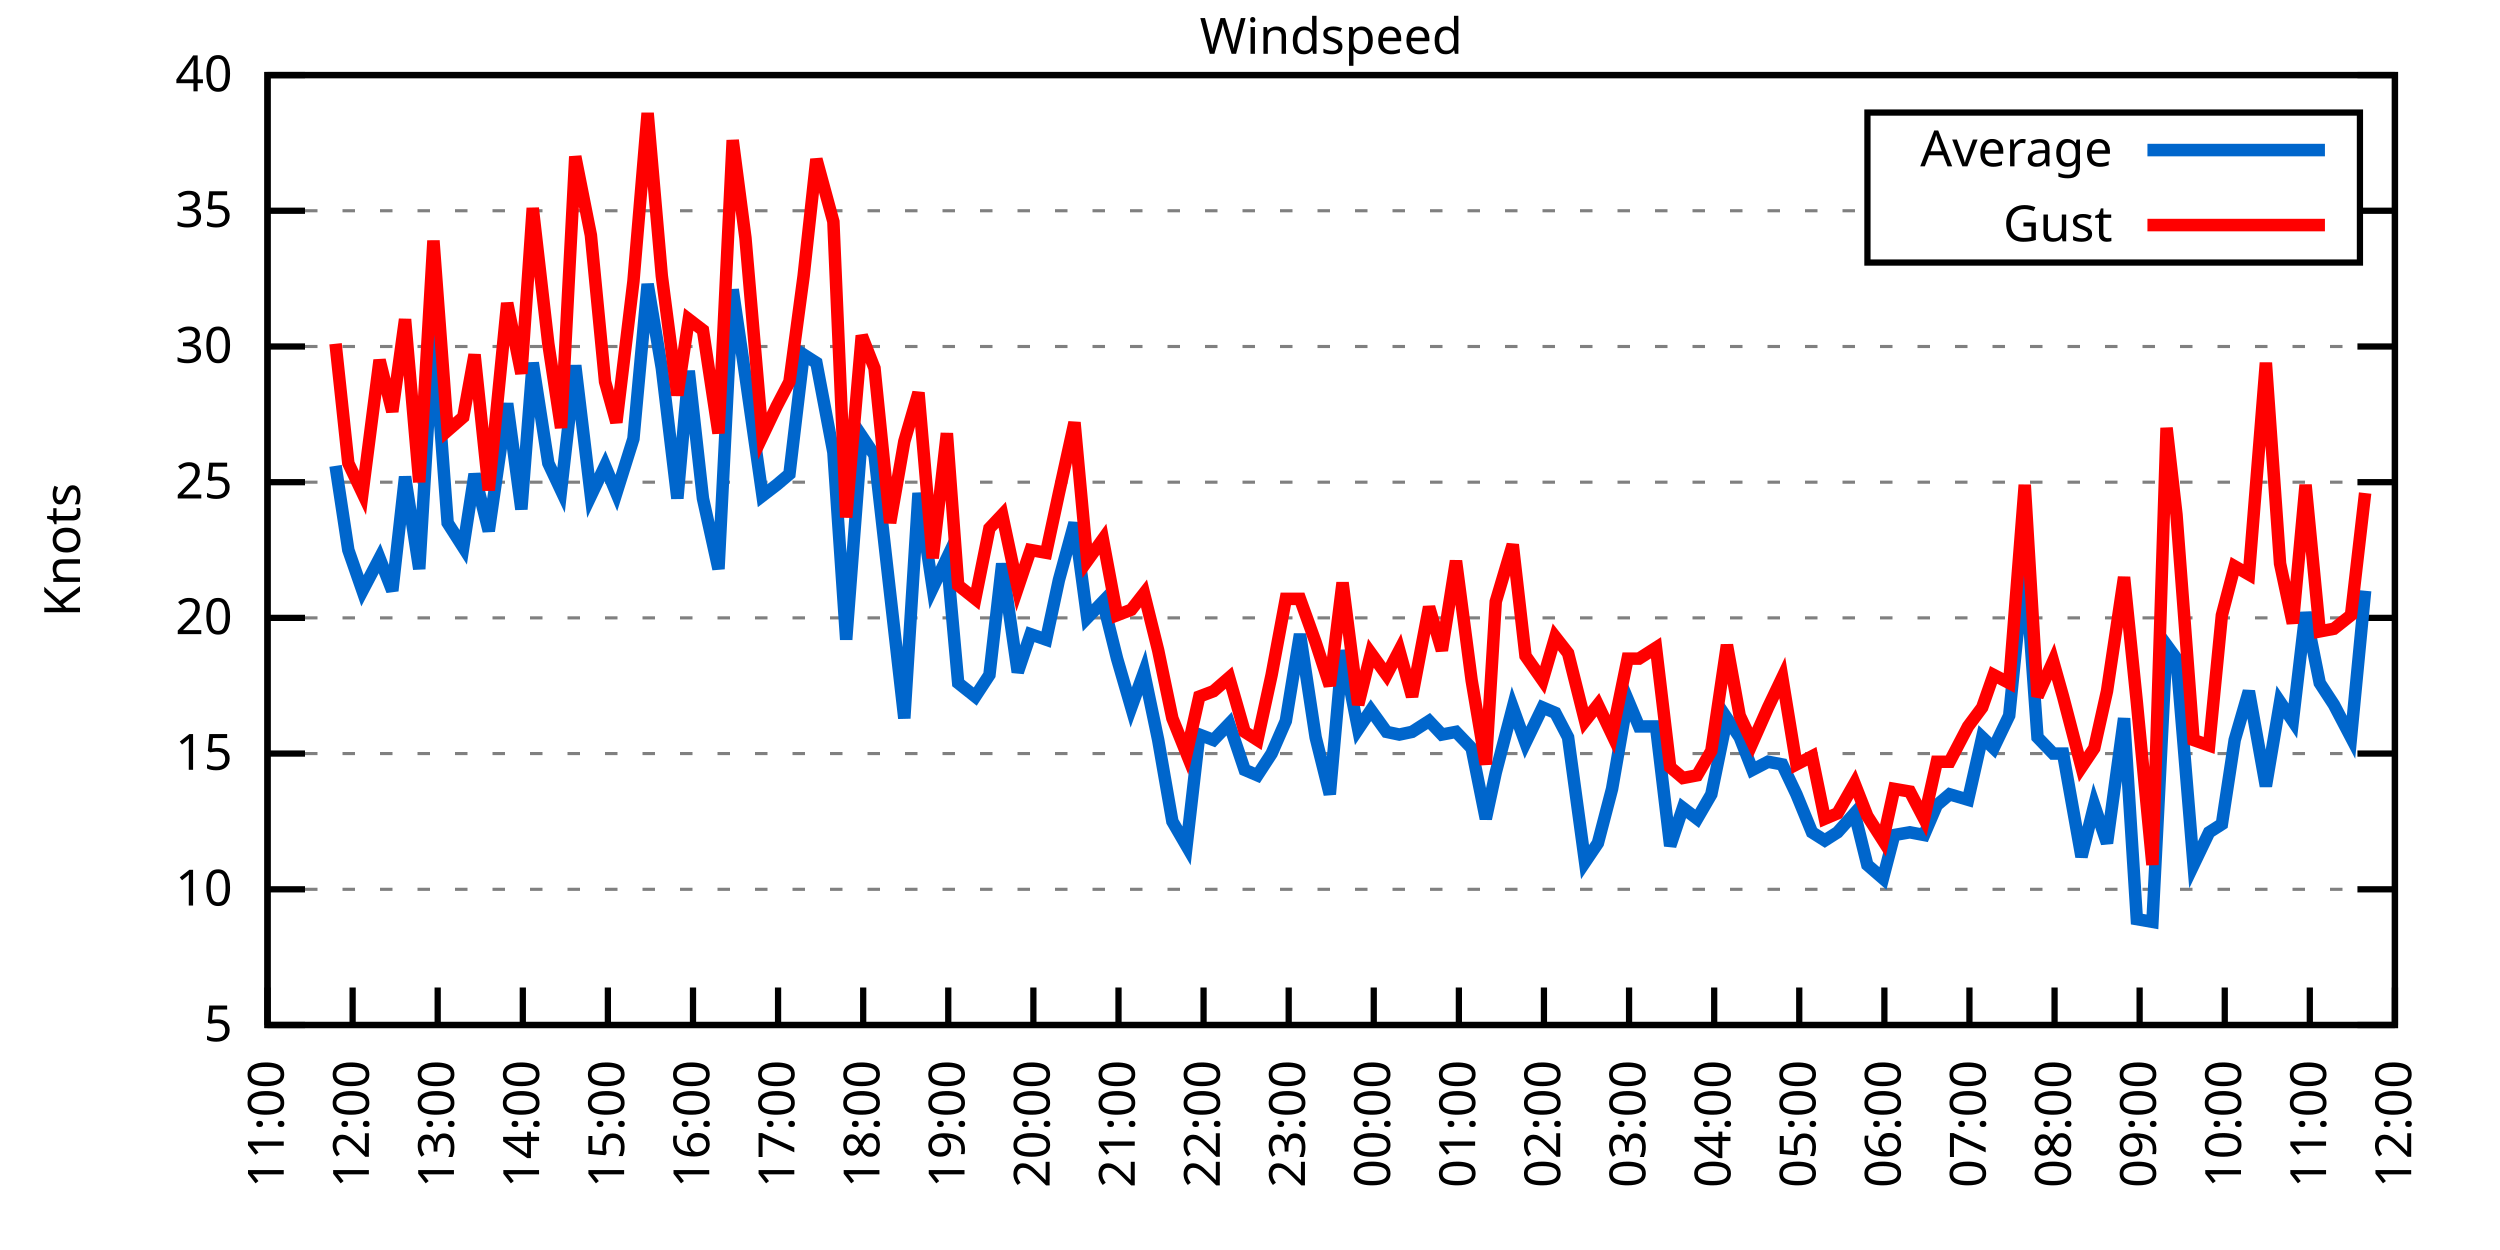
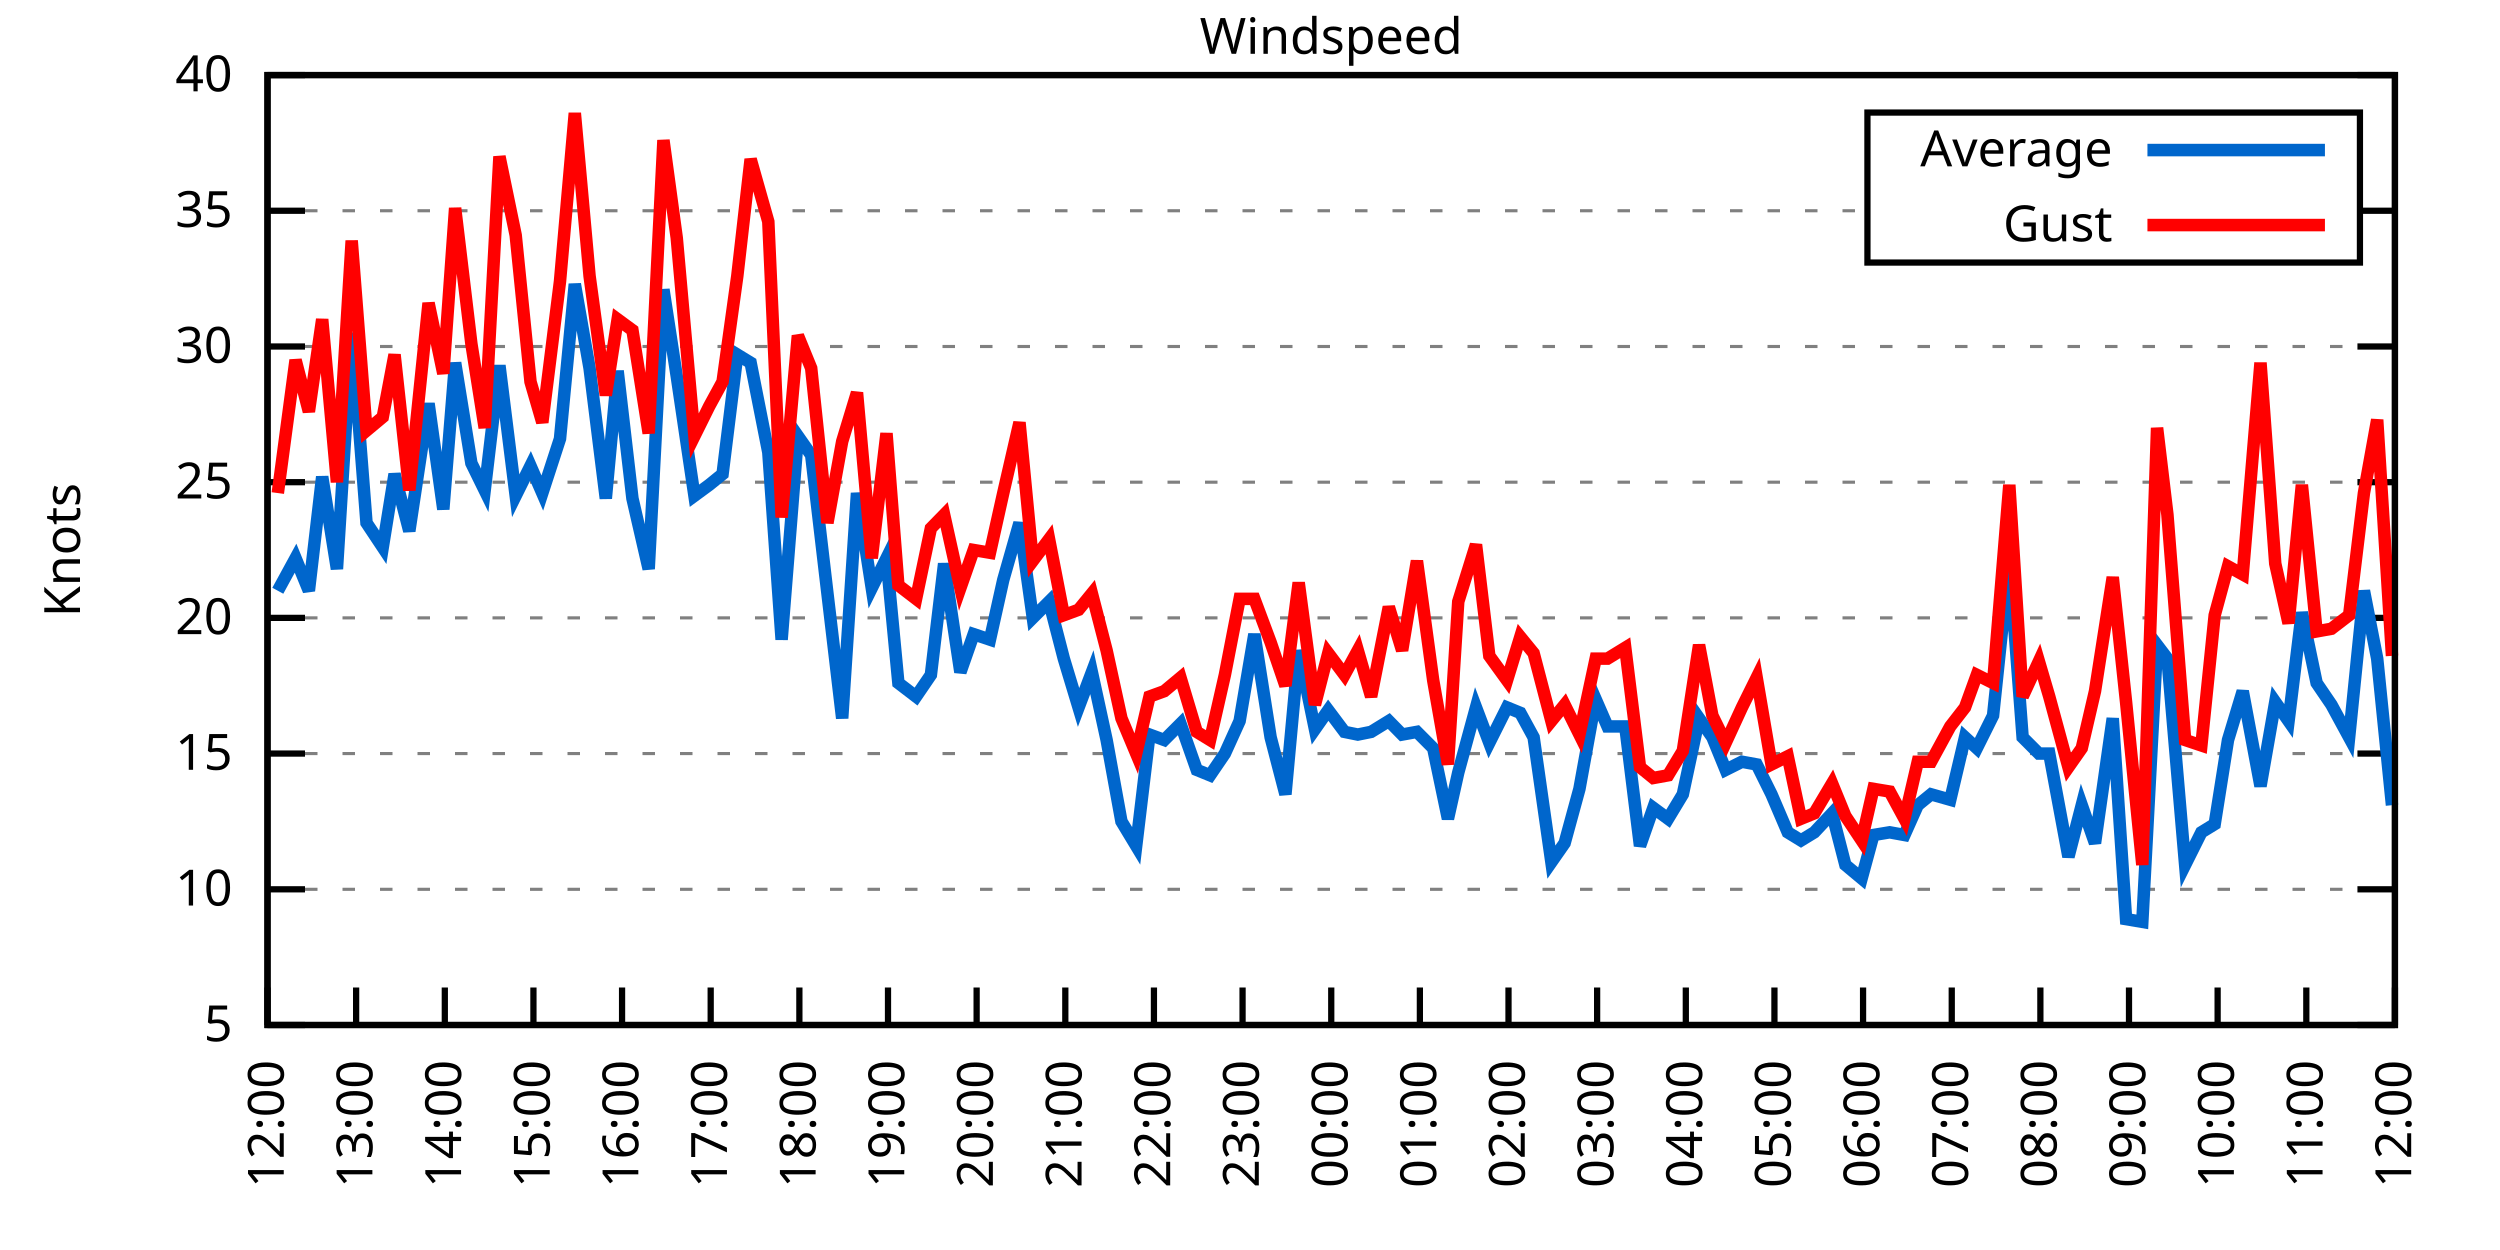
<svg xmlns="http://www.w3.org/2000/svg" xmlns:xlink="http://www.w3.org/1999/xlink" width="400" height="200" viewBox="0 0 400 200">
  <g id="gnuplot_canvas">
    <rect x="0" y="0" width="400" height="200" fill="none" />
    <defs>
      <circle id="gpDot" r="0.5" stroke-width="0.5" stroke="currentColor" />
      <path id="gpPt0" stroke-width="0.333" stroke="currentColor" d="M-1,0 h2 M0,-1 v2" />
      <path id="gpPt1" stroke-width="0.333" stroke="currentColor" d="M-1,-1 L1,1 M1,-1 L-1,1" />
      <path id="gpPt2" stroke-width="0.333" stroke="currentColor" d="M-1,0 L1,0 M0,-1 L0,1 M-1,-1 L1,1 M-1,1 L1,-1" />
      <rect id="gpPt3" stroke-width="0.333" stroke="currentColor" x="-1" y="-1" width="2" height="2" />
      <rect id="gpPt4" stroke-width="0.333" stroke="currentColor" fill="currentColor" x="-1" y="-1" width="2" height="2" />
      <circle id="gpPt5" stroke-width="0.333" stroke="currentColor" cx="0" cy="0" r="1" />
      <use xlink:href="#gpPt5" id="gpPt6" fill="currentColor" stroke="none" />
      <path id="gpPt7" stroke-width="0.333" stroke="currentColor" d="M0,-1.33 L-1.33,0.67 L1.33,0.67 z" />
      <use xlink:href="#gpPt7" id="gpPt8" fill="currentColor" stroke="none" />
      <use xlink:href="#gpPt7" id="gpPt9" stroke="currentColor" transform="rotate(180)" />
      <use xlink:href="#gpPt9" id="gpPt10" fill="currentColor" stroke="none" />
      <use xlink:href="#gpPt3" id="gpPt11" stroke="currentColor" transform="rotate(45)" />
      <use xlink:href="#gpPt11" id="gpPt12" fill="currentColor" stroke="none" />
      <path id="gpPt13" stroke-width="0.333" stroke="currentColor" d="M0,1.330 L1.265,0.411 L0.782,-1.067 L-0.782,-1.076 L-1.265,0.411 z" />
      <use xlink:href="#gpPt13" id="gpPt14" fill="currentColor" stroke="none" />
      <filter id="textbox" filterUnits="objectBoundingBox" x="0" y="0" height="1" width="1">
        <feFlood flood-color="white" flood-opacity="1" result="bgnd" />
        <feComposite in="SourceGraphic" in2="bgnd" operator="atop" />
      </filter>
      <filter id="greybox" filterUnits="objectBoundingBox" x="0" y="0" height="1" width="1">
        <feFlood flood-color="lightgrey" flood-opacity="1" result="grey" />
        <feComposite in="SourceGraphic" in2="grey" operator="atop" />
      </filter>
    </defs>
    <g fill="none" color="white" stroke="currentColor" stroke-width="1.00" stroke-linecap="butt" stroke-linejoin="miter">
</g>
    <g fill="none" color="black" stroke="currentColor" stroke-width="1.00" stroke-linecap="butt" stroke-linejoin="miter">
      <g stroke="none" shape-rendering="crispEdges">
        <polygon fill="rgb(255, 255, 255)" points="42.80,164.00 383.18,164.00 383.18,12.02 42.80,12.02 " />
      </g>
    </g>
    <g fill="none" color="black" stroke="currentColor" stroke-width="1.00" stroke-linecap="butt" stroke-linejoin="miter">
</g>
    <g fill="none" color="black" stroke="black" stroke-width="0.50" stroke-linecap="butt" stroke-linejoin="miter">
</g>
    <g fill="none" color="gray" stroke="currentColor" stroke-width="0.50" stroke-linecap="butt" stroke-linejoin="miter">
      <path stroke="gray" stroke-dasharray="2,4" class="gridline" d="M42.80,164.00 L383.19,164.00  " />
    </g>
    <g fill="none" color="gray" stroke="gray" stroke-width="1.00" stroke-linecap="butt" stroke-linejoin="miter">
</g>
    <g fill="none" color="black" stroke="currentColor" stroke-width="1.00" stroke-linecap="butt" stroke-linejoin="miter">
      <path stroke="black" d="M42.80,164.00 L48.80,164.00 M383.19,164.00 L377.19,164.00  " />
      <g transform="translate(37.20,166.60)" stroke="none" fill="black" font-family="Sans" font-size="8.00" text-anchor="end">
        <text>
          <tspan font-family="Sans"> 5</tspan>
        </text>
      </g>
    </g>
    <g fill="none" color="black" stroke="currentColor" stroke-width="1.00" stroke-linecap="butt" stroke-linejoin="miter">
</g>
    <g fill="none" color="black" stroke="black" stroke-width="0.50" stroke-linecap="butt" stroke-linejoin="miter">
</g>
    <g fill="none" color="gray" stroke="currentColor" stroke-width="0.50" stroke-linecap="butt" stroke-linejoin="miter">
      <path stroke="gray" stroke-dasharray="2,4" class="gridline" d="M42.80,142.29 L383.19,142.29  " />
    </g>
    <g fill="none" color="gray" stroke="gray" stroke-width="1.00" stroke-linecap="butt" stroke-linejoin="miter">
</g>
    <g fill="none" color="black" stroke="currentColor" stroke-width="1.00" stroke-linecap="butt" stroke-linejoin="miter">
      <path stroke="black" d="M42.80,142.29 L48.80,142.29 M383.19,142.29 L377.19,142.29  " />
      <g transform="translate(37.20,144.89)" stroke="none" fill="black" font-family="Sans" font-size="8.00" text-anchor="end">
        <text>
          <tspan font-family="Sans"> 10</tspan>
        </text>
      </g>
    </g>
    <g fill="none" color="black" stroke="currentColor" stroke-width="1.00" stroke-linecap="butt" stroke-linejoin="miter">
</g>
    <g fill="none" color="black" stroke="black" stroke-width="0.50" stroke-linecap="butt" stroke-linejoin="miter">
</g>
    <g fill="none" color="gray" stroke="currentColor" stroke-width="0.50" stroke-linecap="butt" stroke-linejoin="miter">
      <path stroke="gray" stroke-dasharray="2,4" class="gridline" d="M42.80,120.57 L383.19,120.57  " />
    </g>
    <g fill="none" color="gray" stroke="gray" stroke-width="1.00" stroke-linecap="butt" stroke-linejoin="miter">
</g>
    <g fill="none" color="black" stroke="currentColor" stroke-width="1.00" stroke-linecap="butt" stroke-linejoin="miter">
      <path stroke="black" d="M42.80,120.57 L48.80,120.57 M383.19,120.57 L377.19,120.57  " />
      <g transform="translate(37.20,123.17)" stroke="none" fill="black" font-family="Sans" font-size="8.00" text-anchor="end">
        <text>
          <tspan font-family="Sans"> 15</tspan>
        </text>
      </g>
    </g>
    <g fill="none" color="black" stroke="currentColor" stroke-width="1.00" stroke-linecap="butt" stroke-linejoin="miter">
</g>
    <g fill="none" color="black" stroke="black" stroke-width="0.50" stroke-linecap="butt" stroke-linejoin="miter">
</g>
    <g fill="none" color="gray" stroke="currentColor" stroke-width="0.50" stroke-linecap="butt" stroke-linejoin="miter">
      <path stroke="gray" stroke-dasharray="2,4" class="gridline" d="M42.80,98.86 L383.19,98.86  " />
    </g>
    <g fill="none" color="gray" stroke="gray" stroke-width="1.00" stroke-linecap="butt" stroke-linejoin="miter">
</g>
    <g fill="none" color="black" stroke="currentColor" stroke-width="1.00" stroke-linecap="butt" stroke-linejoin="miter">
      <path stroke="black" d="M42.80,98.86 L48.80,98.86 M383.19,98.86 L377.19,98.86  " />
      <g transform="translate(37.20,101.46)" stroke="none" fill="black" font-family="Sans" font-size="8.00" text-anchor="end">
        <text>
          <tspan font-family="Sans"> 20</tspan>
        </text>
      </g>
    </g>
    <g fill="none" color="black" stroke="currentColor" stroke-width="1.00" stroke-linecap="butt" stroke-linejoin="miter">
</g>
    <g fill="none" color="black" stroke="black" stroke-width="0.50" stroke-linecap="butt" stroke-linejoin="miter">
</g>
    <g fill="none" color="gray" stroke="currentColor" stroke-width="0.50" stroke-linecap="butt" stroke-linejoin="miter">
      <path stroke="gray" stroke-dasharray="2,4" class="gridline" d="M42.80,77.15 L383.19,77.15  " />
    </g>
    <g fill="none" color="gray" stroke="gray" stroke-width="1.00" stroke-linecap="butt" stroke-linejoin="miter">
</g>
    <g fill="none" color="black" stroke="currentColor" stroke-width="1.00" stroke-linecap="butt" stroke-linejoin="miter">
      <path stroke="black" d="M42.80,77.15 L48.80,77.15 M383.19,77.15 L377.19,77.15  " />
      <g transform="translate(37.20,79.75)" stroke="none" fill="black" font-family="Sans" font-size="8.00" text-anchor="end">
        <text>
          <tspan font-family="Sans"> 25</tspan>
        </text>
      </g>
    </g>
    <g fill="none" color="black" stroke="currentColor" stroke-width="1.00" stroke-linecap="butt" stroke-linejoin="miter">
</g>
    <g fill="none" color="black" stroke="black" stroke-width="0.50" stroke-linecap="butt" stroke-linejoin="miter">
</g>
    <g fill="none" color="gray" stroke="currentColor" stroke-width="0.50" stroke-linecap="butt" stroke-linejoin="miter">
      <path stroke="gray" stroke-dasharray="2,4" class="gridline" d="M42.80,55.44 L383.19,55.44  " />
    </g>
    <g fill="none" color="gray" stroke="gray" stroke-width="1.00" stroke-linecap="butt" stroke-linejoin="miter">
</g>
    <g fill="none" color="black" stroke="currentColor" stroke-width="1.00" stroke-linecap="butt" stroke-linejoin="miter">
      <path stroke="black" d="M42.80,55.44 L48.80,55.44 M383.19,55.44 L377.19,55.44  " />
      <g transform="translate(37.20,58.04)" stroke="none" fill="black" font-family="Sans" font-size="8.00" text-anchor="end">
        <text>
          <tspan font-family="Sans"> 30</tspan>
        </text>
      </g>
    </g>
    <g fill="none" color="black" stroke="currentColor" stroke-width="1.00" stroke-linecap="butt" stroke-linejoin="miter">
</g>
    <g fill="none" color="black" stroke="black" stroke-width="0.50" stroke-linecap="butt" stroke-linejoin="miter">
</g>
    <g fill="none" color="gray" stroke="currentColor" stroke-width="0.50" stroke-linecap="butt" stroke-linejoin="miter">
      <path stroke="gray" stroke-dasharray="2,4" class="gridline" d="M42.80,33.72 L298.79,33.72 M377.59,33.72 L383.19,33.72  " />
    </g>
    <g fill="none" color="gray" stroke="gray" stroke-width="1.00" stroke-linecap="butt" stroke-linejoin="miter">
</g>
    <g fill="none" color="black" stroke="currentColor" stroke-width="1.00" stroke-linecap="butt" stroke-linejoin="miter">
      <path stroke="black" d="M42.80,33.72 L48.80,33.72 M383.19,33.72 L377.19,33.72  " />
      <g transform="translate(37.20,36.32)" stroke="none" fill="black" font-family="Sans" font-size="8.00" text-anchor="end">
        <text>
          <tspan font-family="Sans"> 35</tspan>
        </text>
      </g>
    </g>
    <g fill="none" color="black" stroke="currentColor" stroke-width="1.00" stroke-linecap="butt" stroke-linejoin="miter">
</g>
    <g fill="none" color="black" stroke="black" stroke-width="0.50" stroke-linecap="butt" stroke-linejoin="miter">
</g>
    <g fill="none" color="gray" stroke="currentColor" stroke-width="0.50" stroke-linecap="butt" stroke-linejoin="miter">
      <path stroke="gray" stroke-dasharray="2,4" class="gridline" d="M42.80,12.01 L383.19,12.01  " />
    </g>
    <g fill="none" color="gray" stroke="gray" stroke-width="1.00" stroke-linecap="butt" stroke-linejoin="miter">
</g>
    <g fill="none" color="black" stroke="currentColor" stroke-width="1.00" stroke-linecap="butt" stroke-linejoin="miter">
      <path stroke="black" d="M42.80,12.01 L48.80,12.01 M383.19,12.01 L377.19,12.01  " />
      <g transform="translate(37.20,14.61)" stroke="none" fill="black" font-family="Sans" font-size="8.00" text-anchor="end">
        <text>
          <tspan font-family="Sans"> 40</tspan>
        </text>
      </g>
    </g>
    <g fill="none" color="black" stroke="currentColor" stroke-width="1.00" stroke-linecap="butt" stroke-linejoin="miter">
      <path stroke="black" d="M42.80,164.00 L42.80,158.00  " />
      <g transform="translate(45.40,169.60) rotate(270.00)" stroke="none" fill="black" font-family="Sans" font-size="8.00" text-anchor="end">
        <text>
-           <tspan font-family="Sans">11:00</tspan>
-         </text>
-       </g>
-     </g>
-     <g fill="none" color="black" stroke="currentColor" stroke-width="1.00" stroke-linecap="butt" stroke-linejoin="miter">
-       <path stroke="black" d="M56.42,164.00 L56.42,158.00  " />
-       <g transform="translate(59.02,169.60) rotate(270.00)" stroke="none" fill="black" font-family="Sans" font-size="8.00" text-anchor="end">
-         <text>
          <tspan font-family="Sans">12:00</tspan>
        </text>
      </g>
    </g>
    <g fill="none" color="black" stroke="currentColor" stroke-width="1.00" stroke-linecap="butt" stroke-linejoin="miter">
-       <path stroke="black" d="M70.03,164.00 L70.03,158.00  " />
-       <g transform="translate(72.63,169.60) rotate(270.00)" stroke="none" fill="black" font-family="Sans" font-size="8.00" text-anchor="end">
+       <path stroke="black" d="M56.98,164.00 L56.98,158.00  " />
+       <g transform="translate(59.58,169.60) rotate(270.00)" stroke="none" fill="black" font-family="Sans" font-size="8.00" text-anchor="end">
        <text>
          <tspan font-family="Sans">13:00</tspan>
        </text>
      </g>
    </g>
    <g fill="none" color="black" stroke="currentColor" stroke-width="1.00" stroke-linecap="butt" stroke-linejoin="miter">
-       <path stroke="black" d="M83.65,164.00 L83.65,158.00  " />
-       <g transform="translate(86.25,169.60) rotate(270.00)" stroke="none" fill="black" font-family="Sans" font-size="8.00" text-anchor="end">
+       <path stroke="black" d="M71.17,164.00 L71.17,158.00  " />
+       <g transform="translate(73.77,169.60) rotate(270.00)" stroke="none" fill="black" font-family="Sans" font-size="8.00" text-anchor="end">
        <text>
          <tspan font-family="Sans">14:00</tspan>
        </text>
      </g>
    </g>
    <g fill="none" color="black" stroke="currentColor" stroke-width="1.00" stroke-linecap="butt" stroke-linejoin="miter">
-       <path stroke="black" d="M97.26,164.00 L97.26,158.00  " />
-       <g transform="translate(99.86,169.60) rotate(270.00)" stroke="none" fill="black" font-family="Sans" font-size="8.00" text-anchor="end">
+       <path stroke="black" d="M85.35,164.00 L85.35,158.00  " />
+       <g transform="translate(87.95,169.60) rotate(270.00)" stroke="none" fill="black" font-family="Sans" font-size="8.00" text-anchor="end">
        <text>
          <tspan font-family="Sans">15:00</tspan>
        </text>
      </g>
    </g>
    <g fill="none" color="black" stroke="currentColor" stroke-width="1.00" stroke-linecap="butt" stroke-linejoin="miter">
-       <path stroke="black" d="M110.88,164.00 L110.88,158.00  " />
-       <g transform="translate(113.48,169.60) rotate(270.00)" stroke="none" fill="black" font-family="Sans" font-size="8.00" text-anchor="end">
+       <path stroke="black" d="M99.53,164.00 L99.53,158.00  " />
+       <g transform="translate(102.13,169.60) rotate(270.00)" stroke="none" fill="black" font-family="Sans" font-size="8.00" text-anchor="end">
        <text>
          <tspan font-family="Sans">16:00</tspan>
        </text>
      </g>
    </g>
    <g fill="none" color="black" stroke="currentColor" stroke-width="1.00" stroke-linecap="butt" stroke-linejoin="miter">
-       <path stroke="black" d="M124.49,164.00 L124.49,158.00  " />
-       <g transform="translate(127.09,169.60) rotate(270.00)" stroke="none" fill="black" font-family="Sans" font-size="8.00" text-anchor="end">
+       <path stroke="black" d="M113.71,164.00 L113.71,158.00  " />
+       <g transform="translate(116.31,169.60) rotate(270.00)" stroke="none" fill="black" font-family="Sans" font-size="8.00" text-anchor="end">
        <text>
          <tspan font-family="Sans">17:00</tspan>
        </text>
      </g>
    </g>
    <g fill="none" color="black" stroke="currentColor" stroke-width="1.00" stroke-linecap="butt" stroke-linejoin="miter">
-       <path stroke="black" d="M138.11,164.00 L138.11,158.00  " />
-       <g transform="translate(140.71,169.60) rotate(270.00)" stroke="none" fill="black" font-family="Sans" font-size="8.00" text-anchor="end">
+       <path stroke="black" d="M127.90,164.00 L127.90,158.00  " />
+       <g transform="translate(130.50,169.60) rotate(270.00)" stroke="none" fill="black" font-family="Sans" font-size="8.00" text-anchor="end">
        <text>
          <tspan font-family="Sans">18:00</tspan>
        </text>
      </g>
    </g>
    <g fill="none" color="black" stroke="currentColor" stroke-width="1.00" stroke-linecap="butt" stroke-linejoin="miter">
-       <path stroke="black" d="M151.72,164.00 L151.72,158.00  " />
-       <g transform="translate(154.32,169.60) rotate(270.00)" stroke="none" fill="black" font-family="Sans" font-size="8.00" text-anchor="end">
+       <path stroke="black" d="M142.08,164.00 L142.08,158.00  " />
+       <g transform="translate(144.68,169.60) rotate(270.00)" stroke="none" fill="black" font-family="Sans" font-size="8.00" text-anchor="end">
        <text>
          <tspan font-family="Sans">19:00</tspan>
        </text>
      </g>
    </g>
    <g fill="none" color="black" stroke="currentColor" stroke-width="1.00" stroke-linecap="butt" stroke-linejoin="miter">
-       <path stroke="black" d="M165.34,164.00 L165.34,158.00  " />
-       <g transform="translate(167.94,169.60) rotate(270.00)" stroke="none" fill="black" font-family="Sans" font-size="8.00" text-anchor="end">
+       <path stroke="black" d="M156.26,164.00 L156.26,158.00  " />
+       <g transform="translate(158.86,169.60) rotate(270.00)" stroke="none" fill="black" font-family="Sans" font-size="8.00" text-anchor="end">
        <text>
          <tspan font-family="Sans">20:00</tspan>
        </text>
      </g>
    </g>
    <g fill="none" color="black" stroke="currentColor" stroke-width="1.00" stroke-linecap="butt" stroke-linejoin="miter">
-       <path stroke="black" d="M178.96,164.00 L178.96,158.00  " />
-       <g transform="translate(181.56,169.60) rotate(270.00)" stroke="none" fill="black" font-family="Sans" font-size="8.00" text-anchor="end">
+       <path stroke="black" d="M170.45,164.00 L170.45,158.00  " />
+       <g transform="translate(173.05,169.60) rotate(270.00)" stroke="none" fill="black" font-family="Sans" font-size="8.00" text-anchor="end">
        <text>
          <tspan font-family="Sans">21:00</tspan>
        </text>
      </g>
    </g>
    <g fill="none" color="black" stroke="currentColor" stroke-width="1.00" stroke-linecap="butt" stroke-linejoin="miter">
-       <path stroke="black" d="M192.57,164.00 L192.57,158.00  " />
-       <g transform="translate(195.17,169.60) rotate(270.00)" stroke="none" fill="black" font-family="Sans" font-size="8.00" text-anchor="end">
+       <path stroke="black" d="M184.63,164.00 L184.63,158.00  " />
+       <g transform="translate(187.23,169.60) rotate(270.00)" stroke="none" fill="black" font-family="Sans" font-size="8.00" text-anchor="end">
        <text>
          <tspan font-family="Sans">22:00</tspan>
        </text>
      </g>
    </g>
    <g fill="none" color="black" stroke="currentColor" stroke-width="1.00" stroke-linecap="butt" stroke-linejoin="miter">
-       <path stroke="black" d="M206.19,164.00 L206.19,158.00  " />
-       <g transform="translate(208.79,169.60) rotate(270.00)" stroke="none" fill="black" font-family="Sans" font-size="8.00" text-anchor="end">
+       <path stroke="black" d="M198.81,164.00 L198.81,158.00  " />
+       <g transform="translate(201.41,169.60) rotate(270.00)" stroke="none" fill="black" font-family="Sans" font-size="8.00" text-anchor="end">
        <text>
          <tspan font-family="Sans">23:00</tspan>
        </text>
      </g>
    </g>
    <g fill="none" color="black" stroke="currentColor" stroke-width="1.00" stroke-linecap="butt" stroke-linejoin="miter">
-       <path stroke="black" d="M219.80,164.00 L219.80,158.00  " />
-       <g transform="translate(222.40,169.60) rotate(270.00)" stroke="none" fill="black" font-family="Sans" font-size="8.00" text-anchor="end">
+       <path stroke="black" d="M213.00,164.00 L213.00,158.00  " />
+       <g transform="translate(215.60,169.60) rotate(270.00)" stroke="none" fill="black" font-family="Sans" font-size="8.00" text-anchor="end">
        <text>
          <tspan font-family="Sans">00:00</tspan>
        </text>
      </g>
    </g>
    <g fill="none" color="black" stroke="currentColor" stroke-width="1.00" stroke-linecap="butt" stroke-linejoin="miter">
-       <path stroke="black" d="M233.42,164.00 L233.42,158.00  " />
-       <g transform="translate(236.02,169.60) rotate(270.00)" stroke="none" fill="black" font-family="Sans" font-size="8.00" text-anchor="end">
+       <path stroke="black" d="M227.18,164.00 L227.18,158.00  " />
+       <g transform="translate(229.78,169.60) rotate(270.00)" stroke="none" fill="black" font-family="Sans" font-size="8.00" text-anchor="end">
        <text>
          <tspan font-family="Sans">01:00</tspan>
        </text>
      </g>
    </g>
    <g fill="none" color="black" stroke="currentColor" stroke-width="1.00" stroke-linecap="butt" stroke-linejoin="miter">
-       <path stroke="black" d="M247.03,164.00 L247.03,158.00  " />
-       <g transform="translate(249.63,169.60) rotate(270.00)" stroke="none" fill="black" font-family="Sans" font-size="8.00" text-anchor="end">
+       <path stroke="black" d="M241.36,164.00 L241.36,158.00  " />
+       <g transform="translate(243.96,169.60) rotate(270.00)" stroke="none" fill="black" font-family="Sans" font-size="8.00" text-anchor="end">
        <text>
          <tspan font-family="Sans">02:00</tspan>
        </text>
      </g>
    </g>
    <g fill="none" color="black" stroke="currentColor" stroke-width="1.00" stroke-linecap="butt" stroke-linejoin="miter">
-       <path stroke="black" d="M260.65,164.00 L260.65,158.00  " />
-       <g transform="translate(263.25,169.60) rotate(270.00)" stroke="none" fill="black" font-family="Sans" font-size="8.00" text-anchor="end">
+       <path stroke="black" d="M255.54,164.00 L255.54,158.00  " />
+       <g transform="translate(258.14,169.60) rotate(270.00)" stroke="none" fill="black" font-family="Sans" font-size="8.00" text-anchor="end">
        <text>
          <tspan font-family="Sans">03:00</tspan>
        </text>
      </g>
    </g>
    <g fill="none" color="black" stroke="currentColor" stroke-width="1.00" stroke-linecap="butt" stroke-linejoin="miter">
-       <path stroke="black" d="M274.27,164.00 L274.27,158.00  " />
-       <g transform="translate(276.87,169.60) rotate(270.00)" stroke="none" fill="black" font-family="Sans" font-size="8.00" text-anchor="end">
+       <path stroke="black" d="M269.73,164.00 L269.73,158.00  " />
+       <g transform="translate(272.33,169.60) rotate(270.00)" stroke="none" fill="black" font-family="Sans" font-size="8.00" text-anchor="end">
        <text>
          <tspan font-family="Sans">04:00</tspan>
        </text>
      </g>
    </g>
    <g fill="none" color="black" stroke="currentColor" stroke-width="1.00" stroke-linecap="butt" stroke-linejoin="miter">
-       <path stroke="black" d="M287.88,164.00 L287.88,158.00  " />
-       <g transform="translate(290.48,169.60) rotate(270.00)" stroke="none" fill="black" font-family="Sans" font-size="8.00" text-anchor="end">
+       <path stroke="black" d="M283.91,164.00 L283.91,158.00  " />
+       <g transform="translate(286.51,169.60) rotate(270.00)" stroke="none" fill="black" font-family="Sans" font-size="8.00" text-anchor="end">
        <text>
          <tspan font-family="Sans">05:00</tspan>
        </text>
      </g>
    </g>
    <g fill="none" color="black" stroke="currentColor" stroke-width="1.00" stroke-linecap="butt" stroke-linejoin="miter">
-       <path stroke="black" d="M301.50,164.00 L301.50,158.00  " />
-       <g transform="translate(304.10,169.60) rotate(270.00)" stroke="none" fill="black" font-family="Sans" font-size="8.00" text-anchor="end">
+       <path stroke="black" d="M298.09,164.00 L298.09,158.00  " />
+       <g transform="translate(300.69,169.60) rotate(270.00)" stroke="none" fill="black" font-family="Sans" font-size="8.00" text-anchor="end">
        <text>
          <tspan font-family="Sans">06:00</tspan>
        </text>
      </g>
    </g>
    <g fill="none" color="black" stroke="currentColor" stroke-width="1.00" stroke-linecap="butt" stroke-linejoin="miter">
-       <path stroke="black" d="M315.11,164.00 L315.11,158.00  " />
-       <g transform="translate(317.71,169.60) rotate(270.00)" stroke="none" fill="black" font-family="Sans" font-size="8.00" text-anchor="end">
+       <path stroke="black" d="M312.28,164.00 L312.28,158.00  " />
+       <g transform="translate(314.88,169.60) rotate(270.00)" stroke="none" fill="black" font-family="Sans" font-size="8.00" text-anchor="end">
        <text>
          <tspan font-family="Sans">07:00</tspan>
        </text>
      </g>
    </g>
    <g fill="none" color="black" stroke="currentColor" stroke-width="1.00" stroke-linecap="butt" stroke-linejoin="miter">
-       <path stroke="black" d="M328.73,164.00 L328.73,158.00  " />
-       <g transform="translate(331.33,169.60) rotate(270.00)" stroke="none" fill="black" font-family="Sans" font-size="8.00" text-anchor="end">
+       <path stroke="black" d="M326.46,164.00 L326.46,158.00  " />
+       <g transform="translate(329.06,169.60) rotate(270.00)" stroke="none" fill="black" font-family="Sans" font-size="8.00" text-anchor="end">
        <text>
          <tspan font-family="Sans">08:00</tspan>
        </text>
      </g>
    </g>
    <g fill="none" color="black" stroke="currentColor" stroke-width="1.00" stroke-linecap="butt" stroke-linejoin="miter">
-       <path stroke="black" d="M342.34,164.00 L342.34,158.00  " />
-       <g transform="translate(344.94,169.60) rotate(270.00)" stroke="none" fill="black" font-family="Sans" font-size="8.00" text-anchor="end">
+       <path stroke="black" d="M340.64,164.00 L340.64,158.00  " />
+       <g transform="translate(343.24,169.60) rotate(270.00)" stroke="none" fill="black" font-family="Sans" font-size="8.00" text-anchor="end">
        <text>
          <tspan font-family="Sans">09:00</tspan>
        </text>
      </g>
    </g>
    <g fill="none" color="black" stroke="currentColor" stroke-width="1.00" stroke-linecap="butt" stroke-linejoin="miter">
-       <path stroke="black" d="M355.96,164.00 L355.96,158.00  " />
-       <g transform="translate(358.56,169.60) rotate(270.00)" stroke="none" fill="black" font-family="Sans" font-size="8.00" text-anchor="end">
+       <path stroke="black" d="M354.82,164.00 L354.82,158.00  " />
+       <g transform="translate(357.42,169.60) rotate(270.00)" stroke="none" fill="black" font-family="Sans" font-size="8.00" text-anchor="end">
        <text>
          <tspan font-family="Sans">10:00</tspan>
        </text>
      </g>
    </g>
    <g fill="none" color="black" stroke="currentColor" stroke-width="1.00" stroke-linecap="butt" stroke-linejoin="miter">
-       <path stroke="black" d="M369.57,164.00 L369.57,158.00  " />
-       <g transform="translate(372.17,169.60) rotate(270.00)" stroke="none" fill="black" font-family="Sans" font-size="8.00" text-anchor="end">
+       <path stroke="black" d="M369.01,164.00 L369.01,158.00  " />
+       <g transform="translate(371.61,169.60) rotate(270.00)" stroke="none" fill="black" font-family="Sans" font-size="8.00" text-anchor="end">
        <text>
          <tspan font-family="Sans">11:00</tspan>
        </text>
      </g>
    </g>
    <g fill="none" color="black" stroke="currentColor" stroke-width="1.00" stroke-linecap="butt" stroke-linejoin="miter">
      <path stroke="black" d="M383.19,164.00 L383.19,158.00  " />
      <g transform="translate(385.79,169.60) rotate(270.00)" stroke="none" fill="black" font-family="Sans" font-size="8.00" text-anchor="end">
        <text>
          <tspan font-family="Sans">12:00</tspan>
        </text>
      </g>
    </g>
    <g fill="none" color="black" stroke="currentColor" stroke-width="1.00" stroke-linecap="butt" stroke-linejoin="miter">
</g>
    <g fill="none" color="black" stroke="currentColor" stroke-width="1.00" stroke-linecap="butt" stroke-linejoin="miter">
      <path stroke="black" d="M42.80,12.01 L42.80,164.00 L383.19,164.00 L383.19,12.01 L42.80,12.01 Z  " />
    </g>
    <g fill="none" color="black" stroke="currentColor" stroke-width="1.00" stroke-linecap="butt" stroke-linejoin="miter">
</g>
    <g fill="none" color="black" stroke="currentColor" stroke-width="1.00" stroke-linecap="butt" stroke-linejoin="miter">
      <path stroke="black" d="M298.79,42.01 L298.79,18.01 L377.59,18.01 L377.59,42.01 L298.79,42.01 Z  " />
    </g>
    <g id="Windspeed_plot_1">
      <g fill="none" color="white" stroke="black" stroke-width="2.00" stroke-linecap="butt" stroke-linejoin="miter">
</g>
      <g fill="none" color="black" stroke="currentColor" stroke-width="2.00" stroke-linecap="butt" stroke-linejoin="miter">
        <g transform="translate(337.99,26.61)" stroke="none" fill="black" font-family="Sans" font-size="8.00" text-anchor="end">
          <text>
            <tspan font-family="Sans">Average</tspan>
          </text>
        </g>
      </g>
      <g fill="none" color="black" stroke="currentColor" stroke-width="2.00" stroke-linecap="butt" stroke-linejoin="miter">
-         <path stroke="rgb(  0, 102, 204)" d="M343.59,24.01 L371.99,24.01 M53.69,74.54 L55.73,88.00 L58.00,94.52 L60.73,89.31 L62.77,94.52 L64.81,76.28   L67.08,91.04 L69.35,53.26 L71.62,83.66 L74.12,87.57 L75.93,75.85 L78.20,84.97 L81.15,64.56 L83.42,81.49   L85.24,58.04 L87.73,74.11 L89.77,78.45 L92.04,58.48 L94.54,79.32 L96.81,74.54 L98.62,78.89 L101.35,70.20   L103.62,45.45 L105.89,58.91 L108.38,79.75 L110.20,59.34 L112.47,79.75 L114.96,91.04 L117.23,46.32 L119.27,60.21   L122.00,79.32 L124.27,77.58 L126.31,75.85 L128.58,56.74 L130.62,58.04 L133.34,72.37 L135.39,102.34 L137.88,69.77   L139.92,72.81 L142.42,94.95 L144.69,114.93 L146.96,78.89 L149.23,94.08 L151.50,89.31 L153.31,109.28 L156.04,111.45   L158.31,107.98 L160.35,90.18 L162.84,107.55 L164.89,101.47 L167.38,102.34 L169.43,92.78 L171.92,83.66 L173.96,98.86   L176.46,96.26 L178.73,105.38 L181.00,113.19 L183.04,107.55 L185.31,118.40 L187.58,131.43 L189.85,135.34 L191.89,117.53   L194.16,118.40 L196.66,115.80 L199.15,123.18 L201.19,124.05 L203.46,120.57 L205.73,115.36 L208.00,101.47 L210.50,117.97   L212.77,127.09 L214.81,104.07 L217.31,116.67 L219.35,113.63 L221.85,117.10 L223.89,117.53 L225.93,117.10 L228.65,115.36   L230.70,117.53 L232.96,117.10 L235.46,119.71 L237.73,131.00 L239.32,123.61 L242.04,113.19 L244.08,118.84 L246.81,113.19   L248.85,114.06 L250.89,117.97 L253.61,137.94 L255.66,134.90 L257.93,126.22 L260.42,111.89 L262.24,116.23 L264.96,116.23   L267.23,135.34 L269.27,129.26 L271.54,131.00 L273.81,127.09 L276.31,114.93 L278.35,117.97 L280.39,123.18 L282.89,121.88   L285.16,122.31 L287.43,127.09 L289.92,133.17 L291.97,134.47 L294.01,133.17 L296.73,130.13 L298.77,138.38 L301.27,140.55   L303.08,133.60 L305.58,133.17 L307.85,133.60 L309.89,128.83 L311.94,127.09 L314.89,127.96 L317.15,117.97 L318.97,119.71   L321.47,114.49 L323.96,89.74 L326.00,117.97 L328.50,120.57 L330.09,120.57 L333.04,137.08 L335.08,128.83 L337.12,134.90   L339.85,114.93 L341.89,147.06 L344.39,147.50 L346.65,103.20 L348.24,105.38 L350.97,138.38 L353.46,133.17 L355.50,131.86   L357.55,118.40 L359.82,110.59 L362.54,125.79 L364.81,112.32 L366.85,115.36 L368.89,97.99 L371.16,109.28 L373.43,112.76   L376.16,117.97 L378.42,94.52  " />
+         <path stroke="rgb(  0, 102, 204)" d="M343.59,24.01 L371.99,24.01 M44.45,94.52 L47.29,89.31 L49.42,94.52 L51.55,76.28 L53.91,91.04 L56.27,53.26   L58.64,83.66 L61.24,87.57 L63.13,75.85 L65.49,84.97 L68.57,64.56 L70.93,81.49 L72.82,58.04 L75.42,74.11   L77.55,78.45 L79.91,58.48 L82.51,79.32 L84.88,74.54 L86.77,78.89 L89.60,70.20 L91.97,45.45 L94.33,58.91   L96.93,79.75 L98.82,59.34 L101.19,79.75 L103.79,91.04 L106.15,46.32 L108.28,60.21 L111.11,79.32 L113.48,77.58   L115.61,75.85 L117.97,56.74 L120.10,58.04 L122.93,72.37 L125.06,102.34 L127.66,69.77 L129.79,72.81 L132.39,94.95   L134.75,114.93 L137.12,78.89 L139.48,94.08 L141.84,89.31 L143.74,109.28 L146.57,111.45 L148.94,107.98 L151.06,90.18   L153.66,107.55 L155.79,101.47 L158.39,102.34 L160.52,92.78 L163.12,83.66 L165.25,98.86 L167.85,96.26 L170.21,105.38   L172.57,113.19 L174.70,107.55 L177.06,118.40 L179.43,131.43 L181.79,135.34 L183.92,117.53 L186.28,118.40 L188.88,115.80   L191.48,123.18 L193.61,124.05 L195.98,120.57 L198.34,115.36 L200.70,101.47 L203.30,117.97 L205.67,127.09 L207.79,104.07   L210.39,116.67 L212.52,113.63 L215.12,117.10 L217.25,117.53 L219.38,117.10 L222.21,115.36 L224.34,117.53 L226.71,117.10   L229.31,119.71 L231.67,131.00 L233.32,123.61 L236.16,113.19 L238.29,118.84 L241.12,113.19 L243.25,114.06 L245.38,117.97   L248.22,137.94 L250.34,134.90 L252.71,126.22 L255.31,111.89 L257.20,116.23 L260.04,116.23 L262.40,135.34 L264.53,129.26   L266.89,131.00 L269.25,127.09 L271.85,114.93 L273.98,117.97 L276.11,123.18 L278.71,121.88 L281.07,122.31 L283.44,127.09   L286.04,133.17 L288.16,134.47 L290.29,133.17 L293.13,130.13 L295.26,138.38 L297.86,140.55 L299.75,133.60 L302.35,133.17   L304.71,133.60 L306.84,128.83 L308.97,127.09 L312.04,127.96 L314.40,117.97 L316.29,119.71 L318.89,114.49 L321.49,89.74   L323.62,117.97 L326.22,120.57 L327.88,120.57 L330.95,137.08 L333.08,128.83 L335.20,134.90 L338.04,114.93 L340.17,147.06   L342.77,147.50 L345.13,103.20 L346.79,105.38 L349.62,138.38 L352.22,133.17 L354.35,131.86 L356.48,118.40 L358.84,110.59   L361.68,125.79 L364.04,112.32 L366.17,115.36 L368.30,97.99 L370.66,109.28 L373.03,112.76 L375.86,117.97 L378.23,94.52   L380.35,105.38 L382.72,128.83  " />
      </g>
    </g>
    <g id="Windspeed_plot_2">
      <g fill="none" color="black" stroke="currentColor" stroke-width="2.00" stroke-linecap="butt" stroke-linejoin="miter">
        <g transform="translate(337.99,38.61)" stroke="none" fill="black" font-family="Sans" font-size="8.00" text-anchor="end">
          <text>
            <tspan font-family="Sans">Gust</tspan>
          </text>
        </g>
      </g>
      <g fill="none" color="black" stroke="currentColor" stroke-width="2.00" stroke-linecap="butt" stroke-linejoin="miter">
-         <path stroke="rgb(255,   0,   0)" d="M343.59,36.01 L371.99,36.01 M53.69,55.00 L55.73,74.11 L58.00,78.89 L60.73,57.61 L62.77,65.86 L64.81,51.09   L67.08,77.15 L69.35,38.50 L71.62,68.90 L74.12,66.73 L75.93,56.74 L78.20,78.45 L81.15,48.49 L83.42,59.78   L85.24,33.29 L87.73,55.00 L89.77,68.46 L92.04,25.04 L94.54,37.63 L96.81,61.08 L98.62,67.59 L101.35,45.01   L103.62,18.09 L105.89,44.15 L108.38,63.25 L110.20,51.09 L112.47,52.83 L114.96,69.33 L117.23,22.43 L119.27,38.07   L122.00,69.77 L124.27,64.99 L126.31,61.08 L128.58,44.15 L130.62,25.47 L133.34,35.46 L135.39,82.79 L137.88,53.70   L139.92,58.91 L142.42,83.66 L144.69,70.63 L146.96,62.82 L149.23,89.31 L151.50,69.33 L153.31,93.65 L156.04,95.82   L158.31,84.53 L160.35,82.36 L162.84,94.08 L164.89,88.00 L167.38,88.44 L169.43,78.89 L171.92,67.59 L173.96,89.74   L176.46,86.27 L178.73,98.43 L181.00,97.56 L183.04,94.95 L185.31,104.07 L187.58,114.93 L189.85,120.57 L191.89,111.45   L194.16,110.59 L196.66,108.42 L199.15,117.10 L201.19,118.40 L203.46,107.98 L205.73,95.82 L208.00,95.82 L210.50,102.77   L212.77,109.72 L214.81,93.22 L217.31,112.76 L219.35,104.51 L221.85,107.98 L223.89,104.07 L225.93,111.45 L228.65,97.12   L230.70,104.07 L232.96,89.74 L235.46,108.85 L237.73,122.31 L239.32,96.26 L242.04,87.14 L244.08,104.94 L246.81,108.85   L248.85,101.90 L250.89,104.51 L253.61,115.36 L255.66,112.76 L257.93,117.53 L260.42,105.38 L262.24,105.38 L264.96,103.64   L267.23,122.75 L269.27,124.48 L271.54,124.05 L273.81,120.14 L276.31,103.20 L278.35,114.49 L280.39,118.84 L282.89,113.19   L285.16,108.42 L287.43,122.31 L289.92,121.01 L291.97,131.00 L294.01,130.13 L296.73,125.35 L298.77,130.56 L301.27,134.47   L303.08,126.22 L305.58,126.65 L307.85,131.00 L309.89,121.88 L311.94,121.88 L314.89,116.23 L317.15,113.19 L318.97,107.98   L321.47,109.28 L323.96,77.58 L326.00,111.45 L328.50,105.81 L330.09,111.45 L333.04,122.75 L335.08,119.71 L337.12,110.59   L339.85,92.35 L341.89,112.32 L344.39,138.38 L346.65,68.46 L348.24,82.36 L350.97,118.40 L353.46,119.27 L355.50,98.43   L357.55,90.61 L359.82,91.91 L362.54,58.04 L364.81,90.18 L366.85,99.73 L368.89,77.58 L371.16,101.03 L373.43,100.60   L376.16,98.43 L378.42,78.89  " />
+         <path stroke="rgb(255,   0,   0)" d="M343.59,36.01 L371.99,36.01 M44.45,78.89 L47.29,57.61 L49.42,65.86 L51.55,51.09 L53.91,77.15 L56.27,38.50   L58.64,68.90 L61.24,66.73 L63.13,56.74 L65.49,78.45 L68.57,48.49 L70.93,59.78 L72.82,33.29 L75.42,55.00   L77.55,68.46 L79.91,25.04 L82.51,37.63 L84.88,61.08 L86.77,67.59 L89.60,45.01 L91.97,18.09 L94.33,44.15   L96.93,63.25 L98.82,51.09 L101.19,52.83 L103.79,69.33 L106.15,22.43 L108.28,38.07 L111.11,69.77 L113.48,64.99   L115.61,61.08 L117.97,44.15 L120.10,25.47 L122.93,35.46 L125.06,82.79 L127.66,53.70 L129.79,58.91 L132.39,83.66   L134.75,70.63 L137.12,62.82 L139.48,89.31 L141.84,69.33 L143.74,93.65 L146.57,95.82 L148.94,84.53 L151.06,82.36   L153.66,94.08 L155.79,88.00 L158.39,88.44 L160.52,78.89 L163.12,67.59 L165.25,89.74 L167.85,86.27 L170.21,98.43   L172.57,97.56 L174.70,94.95 L177.06,104.07 L179.43,114.93 L181.79,120.57 L183.92,111.45 L186.28,110.59 L188.88,108.42   L191.48,117.10 L193.61,118.40 L195.98,107.98 L198.34,95.82 L200.70,95.82 L203.30,102.77 L205.67,109.72 L207.79,93.22   L210.39,112.76 L212.52,104.51 L215.12,107.98 L217.25,104.07 L219.38,111.45 L222.21,97.12 L224.34,104.07 L226.71,89.74   L229.31,108.85 L231.67,122.31 L233.32,96.26 L236.16,87.14 L238.29,104.94 L241.12,108.85 L243.25,101.90 L245.38,104.51   L248.22,115.36 L250.34,112.76 L252.71,117.53 L255.31,105.38 L257.20,105.38 L260.04,103.64 L262.40,122.75 L264.53,124.48   L266.89,124.05 L269.25,120.14 L271.85,103.20 L273.98,114.49 L276.11,118.84 L278.71,113.19 L281.07,108.42 L283.44,122.31   L286.04,121.01 L288.16,131.00 L290.29,130.13 L293.13,125.35 L295.26,130.56 L297.86,134.47 L299.75,126.22 L302.35,126.65   L304.71,131.00 L306.84,121.88 L308.97,121.88 L312.04,116.23 L314.40,113.19 L316.29,107.98 L318.89,109.28 L321.49,77.58   L323.62,111.45 L326.22,105.81 L327.88,111.45 L330.95,122.75 L333.08,119.71 L335.20,110.59 L338.04,92.35 L340.17,112.32   L342.77,138.38 L345.13,68.46 L346.79,82.36 L349.62,118.40 L352.22,119.27 L354.35,98.43 L356.48,90.61 L358.84,91.91   L361.68,58.04 L364.04,90.18 L366.17,99.73 L368.30,77.58 L370.66,101.03 L373.03,100.60 L375.86,98.43 L378.23,78.89   L380.35,67.16 L382.72,104.94  " />
      </g>
    </g>
    <g fill="none" color="black" stroke="currentColor" stroke-width="2.00" stroke-linecap="butt" stroke-linejoin="miter">
</g>
    <g fill="none" color="black" stroke="black" stroke-width="1.00" stroke-linecap="butt" stroke-linejoin="miter">
</g>
    <g fill="none" color="black" stroke="currentColor" stroke-width="1.00" stroke-linecap="butt" stroke-linejoin="miter">
      <path stroke="black" d="M42.80,12.01 L42.80,164.00 L383.19,164.00 L383.19,12.01 L42.80,12.01 Z  " />
      <g transform="translate(12.80,88.01) rotate(270.00)" stroke="none" fill="black" font-family="Sans" font-size="8.00" text-anchor="middle">
        <text>
          <tspan font-family="Sans">Knots</tspan>
        </text>
      </g>
    </g>
    <g fill="none" color="black" stroke="currentColor" stroke-width="1.00" stroke-linecap="butt" stroke-linejoin="miter">
</g>
    <g fill="none" color="black" stroke="currentColor" stroke-width="1.00" stroke-linecap="butt" stroke-linejoin="miter">
      <g transform="translate(212.99,8.61)" stroke="none" fill="black" font-family="Sans" font-size="8.00" text-anchor="middle">
        <text>
          <tspan font-family="Sans">Windspeed</tspan>
        </text>
      </g>
    </g>
    <g fill="none" color="black" stroke="currentColor" stroke-width="1.00" stroke-linecap="butt" stroke-linejoin="miter">
</g>
  </g>
</svg>
